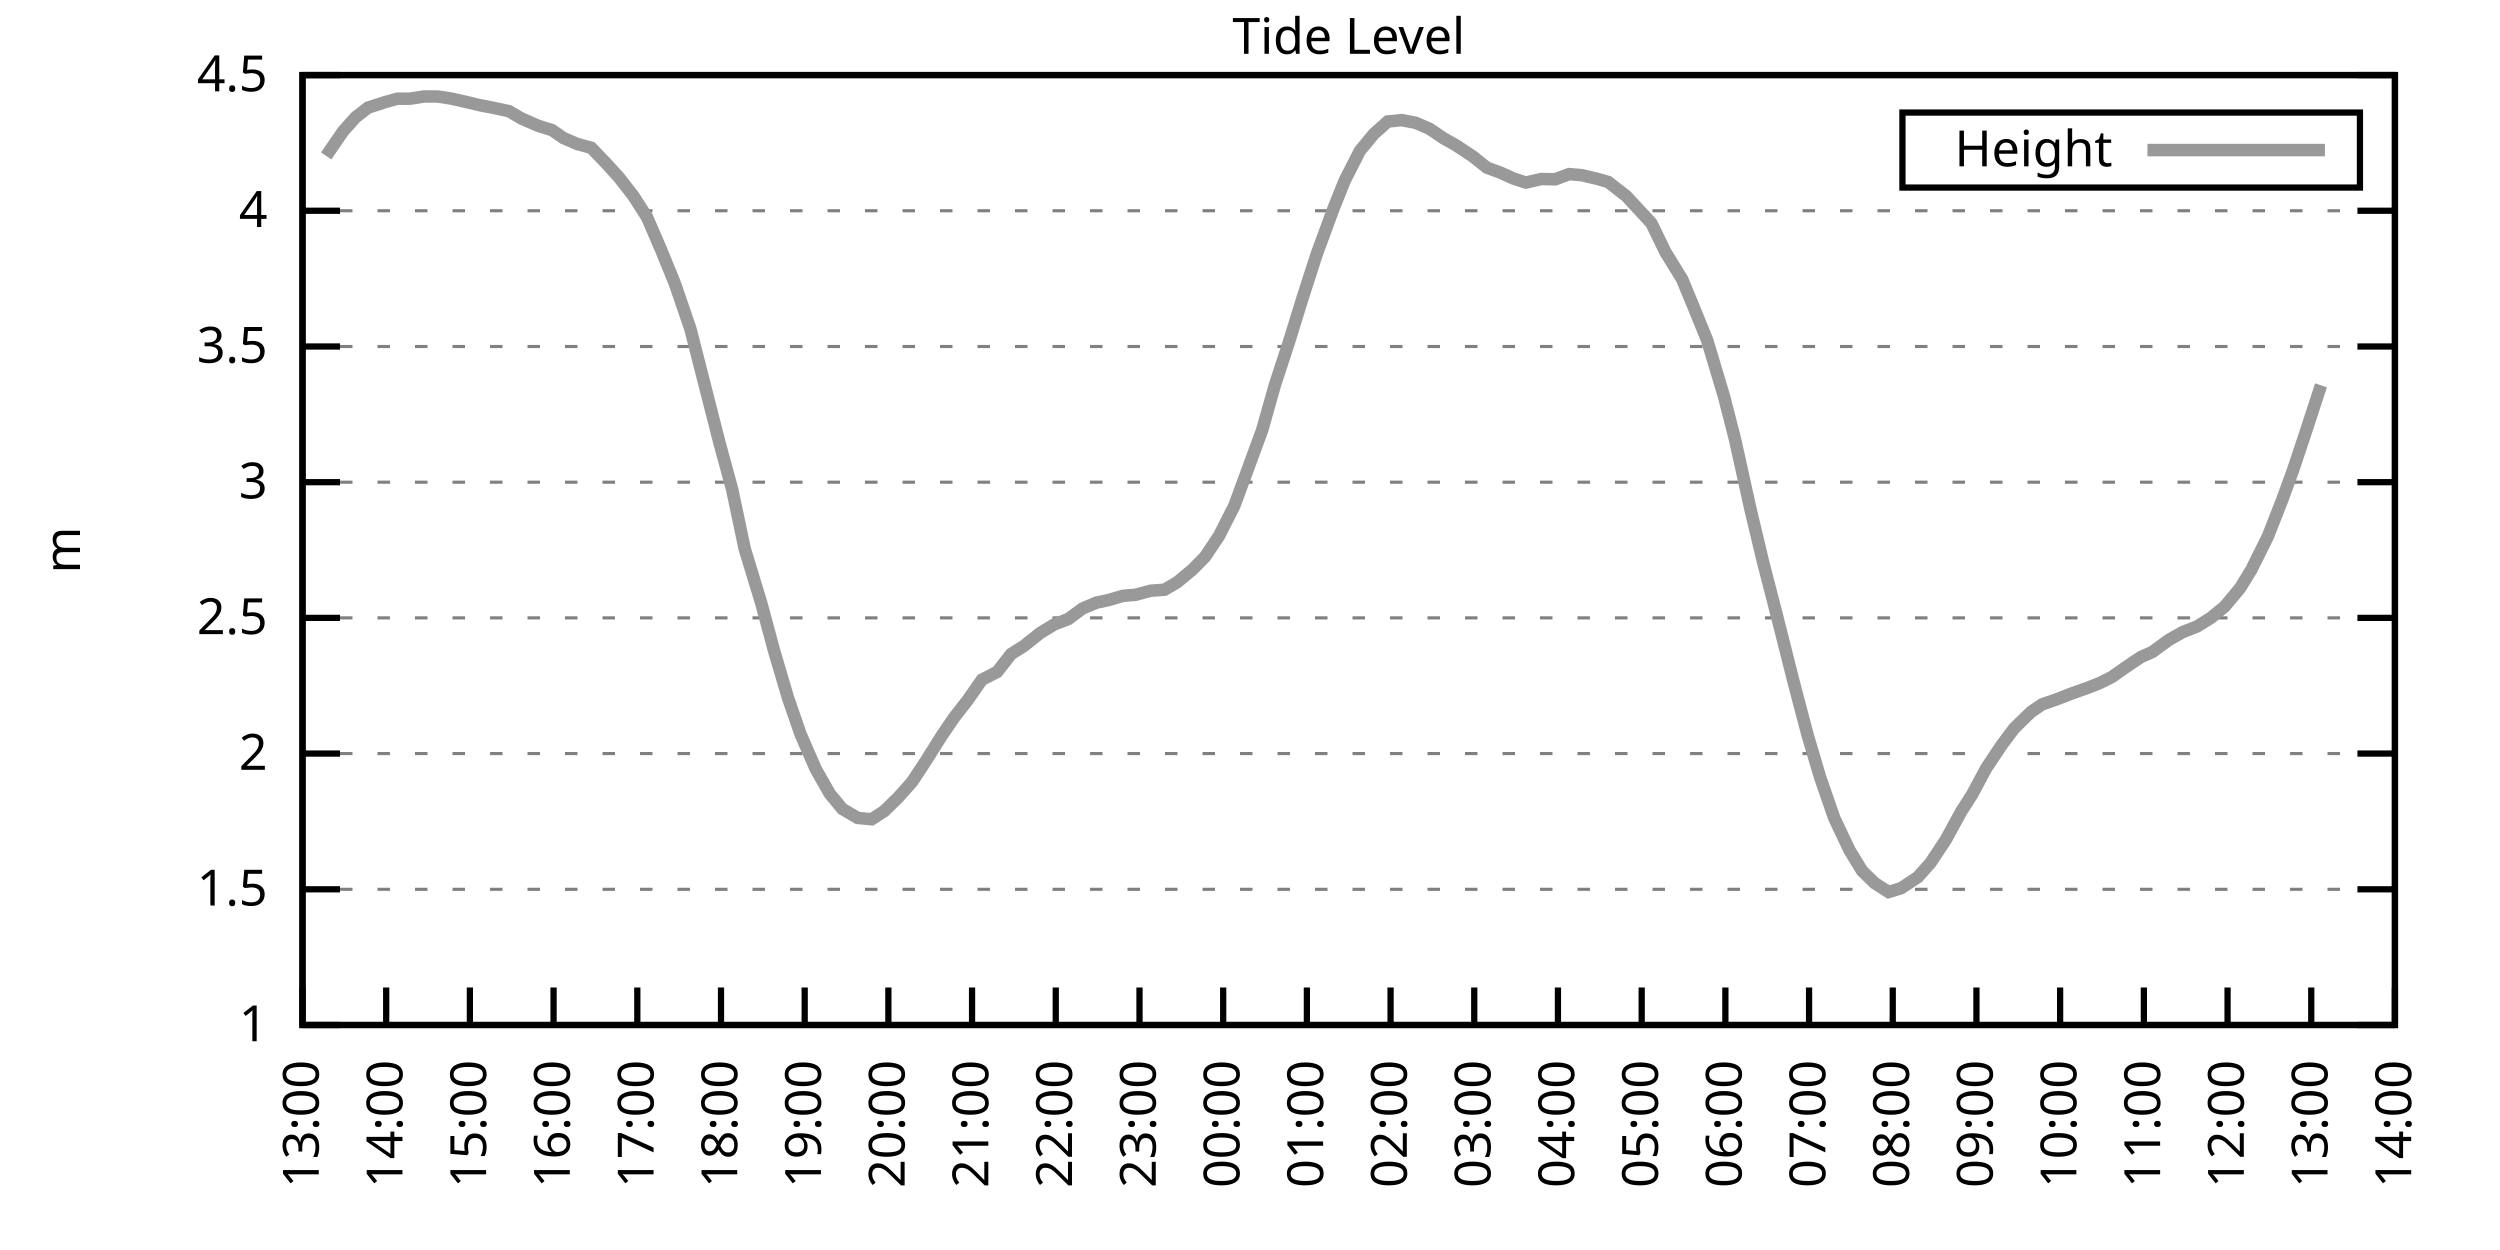
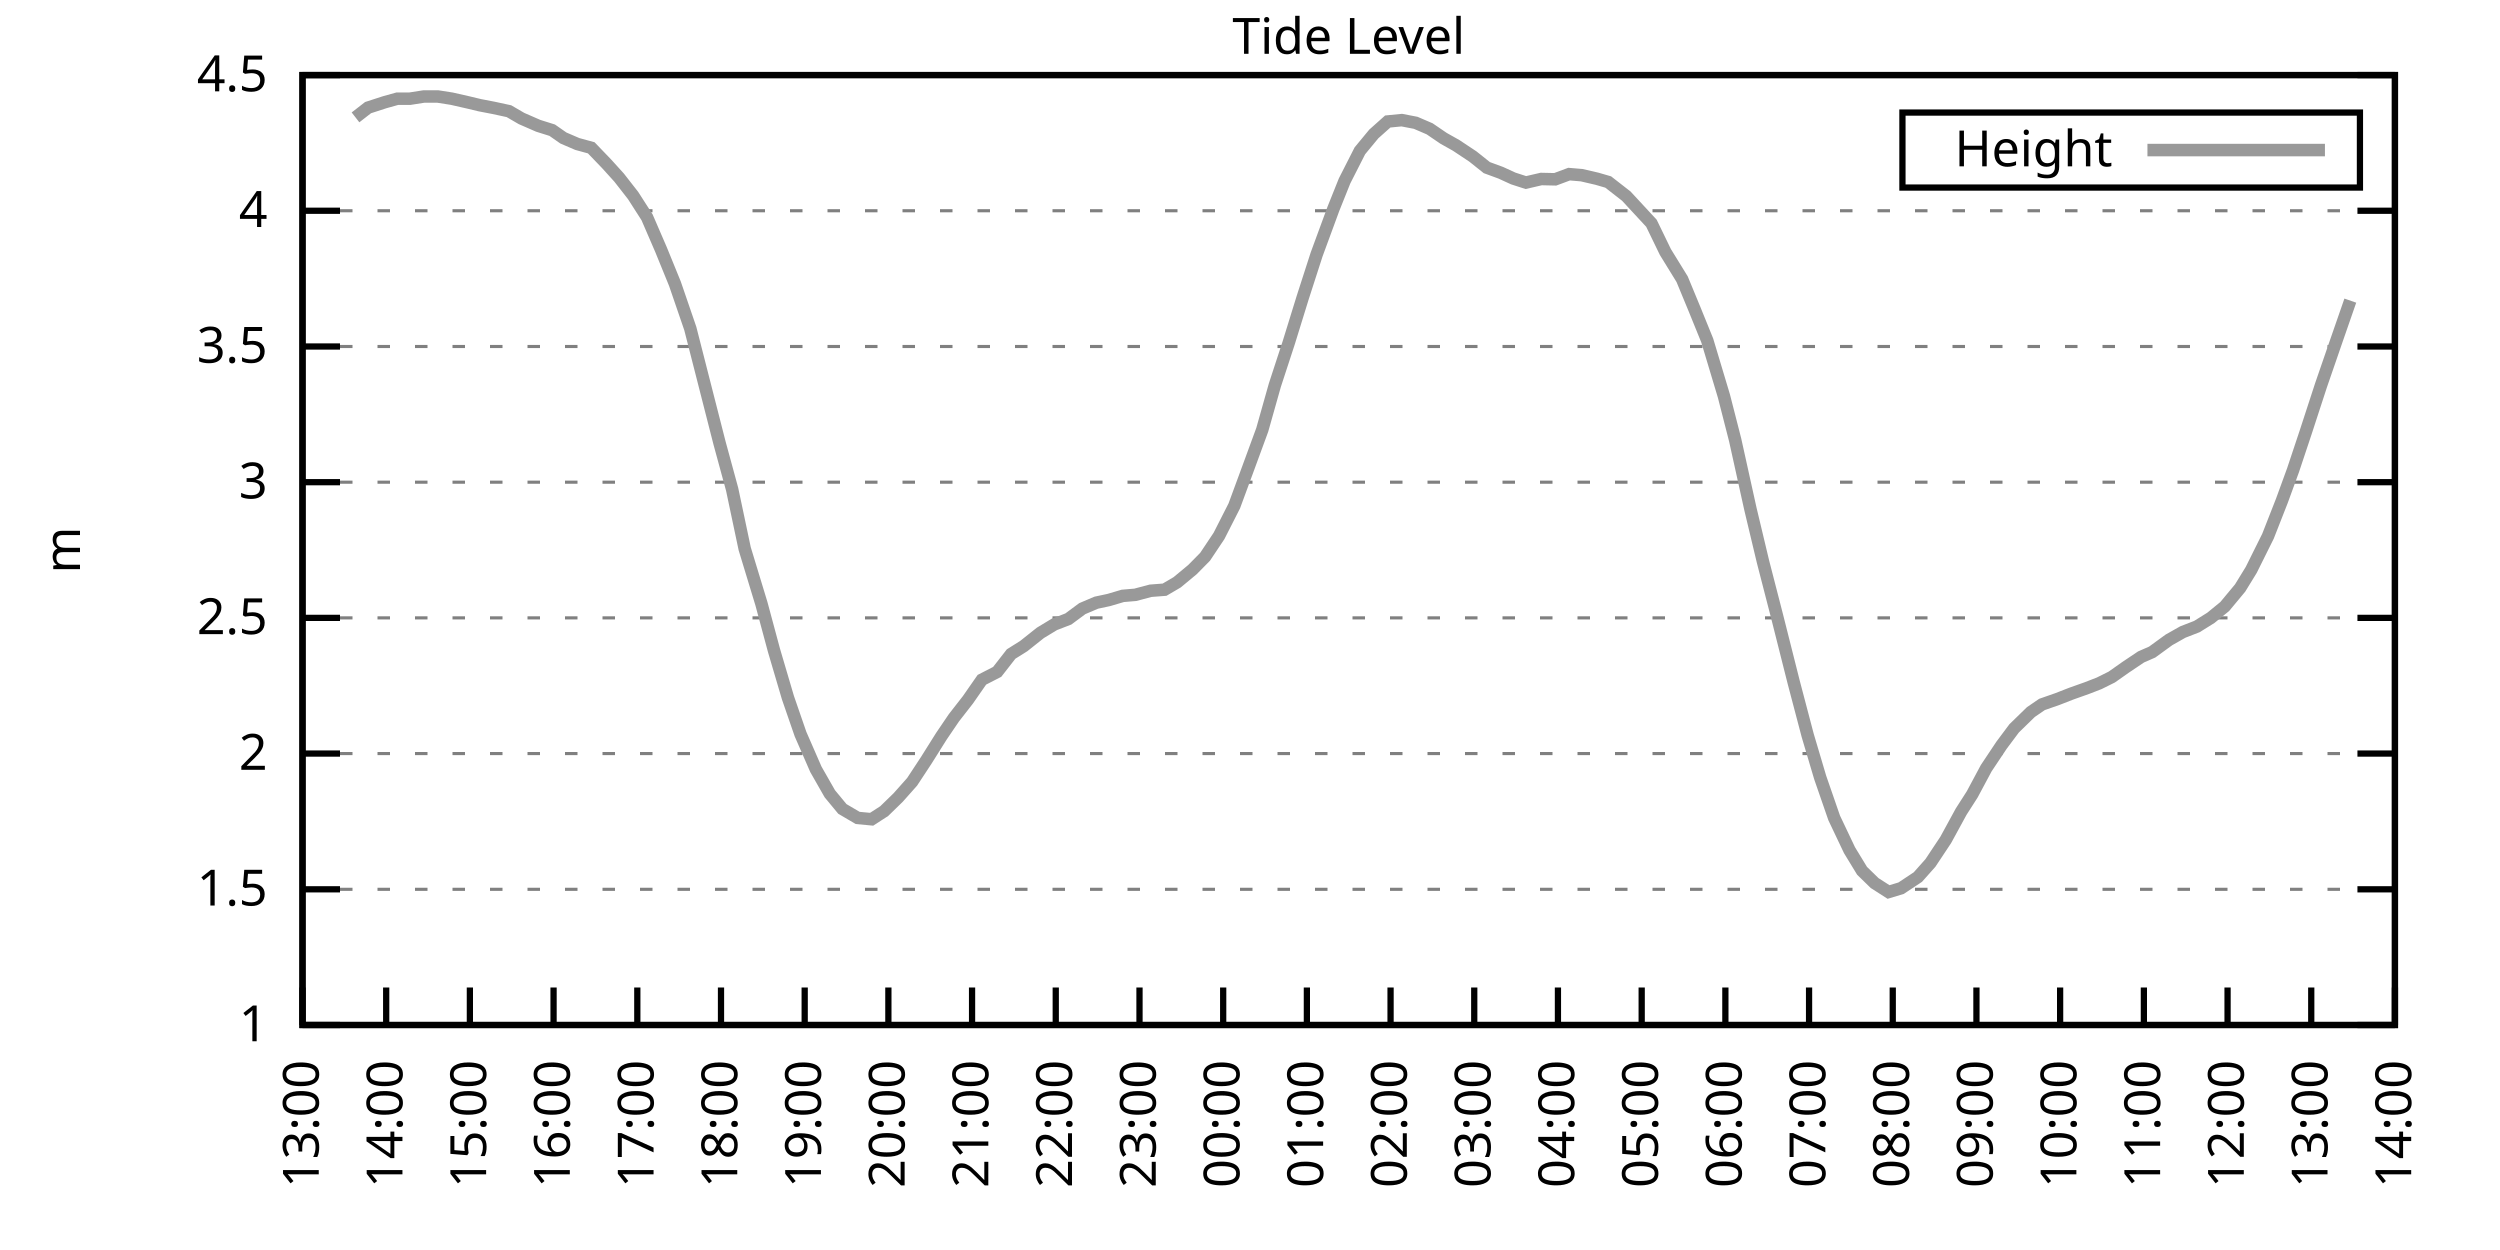
<svg xmlns="http://www.w3.org/2000/svg" xmlns:xlink="http://www.w3.org/1999/xlink" width="400" height="200" viewBox="0 0 400 200">
  <g id="gnuplot_canvas">
    <rect x="0" y="0" width="400" height="200" fill="none" />
    <defs>
      <circle id="gpDot" r="0.5" stroke-width="0.5" stroke="currentColor" />
      <path id="gpPt0" stroke-width="0.333" stroke="currentColor" d="M-1,0 h2 M0,-1 v2" />
      <path id="gpPt1" stroke-width="0.333" stroke="currentColor" d="M-1,-1 L1,1 M1,-1 L-1,1" />
      <path id="gpPt2" stroke-width="0.333" stroke="currentColor" d="M-1,0 L1,0 M0,-1 L0,1 M-1,-1 L1,1 M-1,1 L1,-1" />
      <rect id="gpPt3" stroke-width="0.333" stroke="currentColor" x="-1" y="-1" width="2" height="2" />
      <rect id="gpPt4" stroke-width="0.333" stroke="currentColor" fill="currentColor" x="-1" y="-1" width="2" height="2" />
      <circle id="gpPt5" stroke-width="0.333" stroke="currentColor" cx="0" cy="0" r="1" />
      <use xlink:href="#gpPt5" id="gpPt6" fill="currentColor" stroke="none" />
      <path id="gpPt7" stroke-width="0.333" stroke="currentColor" d="M0,-1.33 L-1.33,0.67 L1.33,0.67 z" />
      <use xlink:href="#gpPt7" id="gpPt8" fill="currentColor" stroke="none" />
      <use xlink:href="#gpPt7" id="gpPt9" stroke="currentColor" transform="rotate(180)" />
      <use xlink:href="#gpPt9" id="gpPt10" fill="currentColor" stroke="none" />
      <use xlink:href="#gpPt3" id="gpPt11" stroke="currentColor" transform="rotate(45)" />
      <use xlink:href="#gpPt11" id="gpPt12" fill="currentColor" stroke="none" />
      <path id="gpPt13" stroke-width="0.333" stroke="currentColor" d="M0,1.330 L1.265,0.411 L0.782,-1.067 L-0.782,-1.076 L-1.265,0.411 z" />
      <use xlink:href="#gpPt13" id="gpPt14" fill="currentColor" stroke="none" />
      <filter id="textbox" filterUnits="objectBoundingBox" x="0" y="0" height="1" width="1">
        <feFlood flood-color="white" flood-opacity="1" result="bgnd" />
        <feComposite in="SourceGraphic" in2="bgnd" operator="atop" />
      </filter>
      <filter id="greybox" filterUnits="objectBoundingBox" x="0" y="0" height="1" width="1">
        <feFlood flood-color="lightgrey" flood-opacity="1" result="grey" />
        <feComposite in="SourceGraphic" in2="grey" operator="atop" />
      </filter>
    </defs>
    <g fill="none" color="white" stroke="currentColor" stroke-width="1.00" stroke-linecap="butt" stroke-linejoin="miter">
</g>
    <g fill="none" color="black" stroke="currentColor" stroke-width="1.00" stroke-linecap="butt" stroke-linejoin="miter">
      <g stroke="none" shape-rendering="crispEdges">
        <polygon fill="rgb(255, 255, 255)" points="48.40,164.00 383.18,164.00 383.18,12.02 48.40,12.02 " />
      </g>
    </g>
    <g fill="none" color="black" stroke="currentColor" stroke-width="1.00" stroke-linecap="butt" stroke-linejoin="miter">
</g>
    <g fill="none" color="black" stroke="black" stroke-width="0.50" stroke-linecap="butt" stroke-linejoin="miter">
</g>
    <g fill="none" color="gray" stroke="currentColor" stroke-width="0.50" stroke-linecap="butt" stroke-linejoin="miter">
      <path stroke="gray" stroke-dasharray="2,4" class="gridline" d="M48.40,164.00 L383.19,164.00  " />
    </g>
    <g fill="none" color="gray" stroke="gray" stroke-width="1.00" stroke-linecap="butt" stroke-linejoin="miter">
</g>
    <g fill="none" color="black" stroke="currentColor" stroke-width="1.00" stroke-linecap="butt" stroke-linejoin="miter">
      <path stroke="black" d="M48.40,164.00 L54.40,164.00 M383.19,164.00 L377.19,164.00  " />
      <g transform="translate(42.80,166.60)" stroke="none" fill="black" font-family="Sans" font-size="8.00" text-anchor="end">
        <text>
          <tspan font-family="Sans"> 1</tspan>
        </text>
      </g>
    </g>
    <g fill="none" color="black" stroke="currentColor" stroke-width="1.00" stroke-linecap="butt" stroke-linejoin="miter">
</g>
    <g fill="none" color="black" stroke="black" stroke-width="0.50" stroke-linecap="butt" stroke-linejoin="miter">
</g>
    <g fill="none" color="gray" stroke="currentColor" stroke-width="0.50" stroke-linecap="butt" stroke-linejoin="miter">
      <path stroke="gray" stroke-dasharray="2,4" class="gridline" d="M48.40,142.29 L383.19,142.29  " />
    </g>
    <g fill="none" color="gray" stroke="gray" stroke-width="1.00" stroke-linecap="butt" stroke-linejoin="miter">
</g>
    <g fill="none" color="black" stroke="currentColor" stroke-width="1.00" stroke-linecap="butt" stroke-linejoin="miter">
      <path stroke="black" d="M48.40,142.29 L54.40,142.29 M383.19,142.29 L377.19,142.29  " />
      <g transform="translate(42.80,144.89)" stroke="none" fill="black" font-family="Sans" font-size="8.00" text-anchor="end">
        <text>
          <tspan font-family="Sans"> 1.5</tspan>
        </text>
      </g>
    </g>
    <g fill="none" color="black" stroke="currentColor" stroke-width="1.00" stroke-linecap="butt" stroke-linejoin="miter">
</g>
    <g fill="none" color="black" stroke="black" stroke-width="0.50" stroke-linecap="butt" stroke-linejoin="miter">
</g>
    <g fill="none" color="gray" stroke="currentColor" stroke-width="0.50" stroke-linecap="butt" stroke-linejoin="miter">
      <path stroke="gray" stroke-dasharray="2,4" class="gridline" d="M48.40,120.57 L383.19,120.57  " />
    </g>
    <g fill="none" color="gray" stroke="gray" stroke-width="1.00" stroke-linecap="butt" stroke-linejoin="miter">
</g>
    <g fill="none" color="black" stroke="currentColor" stroke-width="1.00" stroke-linecap="butt" stroke-linejoin="miter">
      <path stroke="black" d="M48.40,120.57 L54.40,120.57 M383.19,120.57 L377.19,120.57  " />
      <g transform="translate(42.80,123.17)" stroke="none" fill="black" font-family="Sans" font-size="8.00" text-anchor="end">
        <text>
          <tspan font-family="Sans"> 2</tspan>
        </text>
      </g>
    </g>
    <g fill="none" color="black" stroke="currentColor" stroke-width="1.00" stroke-linecap="butt" stroke-linejoin="miter">
</g>
    <g fill="none" color="black" stroke="black" stroke-width="0.50" stroke-linecap="butt" stroke-linejoin="miter">
</g>
    <g fill="none" color="gray" stroke="currentColor" stroke-width="0.50" stroke-linecap="butt" stroke-linejoin="miter">
      <path stroke="gray" stroke-dasharray="2,4" class="gridline" d="M48.40,98.86 L383.19,98.86  " />
    </g>
    <g fill="none" color="gray" stroke="gray" stroke-width="1.00" stroke-linecap="butt" stroke-linejoin="miter">
</g>
    <g fill="none" color="black" stroke="currentColor" stroke-width="1.00" stroke-linecap="butt" stroke-linejoin="miter">
      <path stroke="black" d="M48.40,98.86 L54.40,98.86 M383.19,98.86 L377.19,98.86  " />
      <g transform="translate(42.80,101.46)" stroke="none" fill="black" font-family="Sans" font-size="8.00" text-anchor="end">
        <text>
          <tspan font-family="Sans"> 2.5</tspan>
        </text>
      </g>
    </g>
    <g fill="none" color="black" stroke="currentColor" stroke-width="1.00" stroke-linecap="butt" stroke-linejoin="miter">
</g>
    <g fill="none" color="black" stroke="black" stroke-width="0.50" stroke-linecap="butt" stroke-linejoin="miter">
</g>
    <g fill="none" color="gray" stroke="currentColor" stroke-width="0.50" stroke-linecap="butt" stroke-linejoin="miter">
      <path stroke="gray" stroke-dasharray="2,4" class="gridline" d="M48.40,77.15 L383.19,77.15  " />
    </g>
    <g fill="none" color="gray" stroke="gray" stroke-width="1.00" stroke-linecap="butt" stroke-linejoin="miter">
</g>
    <g fill="none" color="black" stroke="currentColor" stroke-width="1.00" stroke-linecap="butt" stroke-linejoin="miter">
      <path stroke="black" d="M48.40,77.15 L54.40,77.15 M383.19,77.15 L377.19,77.15  " />
      <g transform="translate(42.80,79.75)" stroke="none" fill="black" font-family="Sans" font-size="8.00" text-anchor="end">
        <text>
          <tspan font-family="Sans"> 3</tspan>
        </text>
      </g>
    </g>
    <g fill="none" color="black" stroke="currentColor" stroke-width="1.00" stroke-linecap="butt" stroke-linejoin="miter">
</g>
    <g fill="none" color="black" stroke="black" stroke-width="0.50" stroke-linecap="butt" stroke-linejoin="miter">
</g>
    <g fill="none" color="gray" stroke="currentColor" stroke-width="0.50" stroke-linecap="butt" stroke-linejoin="miter">
      <path stroke="gray" stroke-dasharray="2,4" class="gridline" d="M48.40,55.44 L383.19,55.44  " />
    </g>
    <g fill="none" color="gray" stroke="gray" stroke-width="1.00" stroke-linecap="butt" stroke-linejoin="miter">
</g>
    <g fill="none" color="black" stroke="currentColor" stroke-width="1.00" stroke-linecap="butt" stroke-linejoin="miter">
      <path stroke="black" d="M48.40,55.44 L54.40,55.44 M383.19,55.44 L377.19,55.44  " />
      <g transform="translate(42.80,58.04)" stroke="none" fill="black" font-family="Sans" font-size="8.00" text-anchor="end">
        <text>
          <tspan font-family="Sans"> 3.5</tspan>
        </text>
      </g>
    </g>
    <g fill="none" color="black" stroke="currentColor" stroke-width="1.00" stroke-linecap="butt" stroke-linejoin="miter">
</g>
    <g fill="none" color="black" stroke="black" stroke-width="0.50" stroke-linecap="butt" stroke-linejoin="miter">
</g>
    <g fill="none" color="gray" stroke="currentColor" stroke-width="0.50" stroke-linecap="butt" stroke-linejoin="miter">
      <path stroke="gray" stroke-dasharray="2,4" class="gridline" d="M48.40,33.72 L383.19,33.72  " />
    </g>
    <g fill="none" color="gray" stroke="gray" stroke-width="1.00" stroke-linecap="butt" stroke-linejoin="miter">
</g>
    <g fill="none" color="black" stroke="currentColor" stroke-width="1.00" stroke-linecap="butt" stroke-linejoin="miter">
      <path stroke="black" d="M48.40,33.72 L54.40,33.72 M383.19,33.72 L377.19,33.72  " />
      <g transform="translate(42.80,36.32)" stroke="none" fill="black" font-family="Sans" font-size="8.00" text-anchor="end">
        <text>
          <tspan font-family="Sans"> 4</tspan>
        </text>
      </g>
    </g>
    <g fill="none" color="black" stroke="currentColor" stroke-width="1.00" stroke-linecap="butt" stroke-linejoin="miter">
</g>
    <g fill="none" color="black" stroke="black" stroke-width="0.50" stroke-linecap="butt" stroke-linejoin="miter">
</g>
    <g fill="none" color="gray" stroke="currentColor" stroke-width="0.50" stroke-linecap="butt" stroke-linejoin="miter">
      <path stroke="gray" stroke-dasharray="2,4" class="gridline" d="M48.40,12.01 L383.19,12.01  " />
    </g>
    <g fill="none" color="gray" stroke="gray" stroke-width="1.00" stroke-linecap="butt" stroke-linejoin="miter">
</g>
    <g fill="none" color="black" stroke="currentColor" stroke-width="1.00" stroke-linecap="butt" stroke-linejoin="miter">
      <path stroke="black" d="M48.40,12.01 L54.40,12.01 M383.19,12.01 L377.19,12.01  " />
      <g transform="translate(42.80,14.61)" stroke="none" fill="black" font-family="Sans" font-size="8.00" text-anchor="end">
        <text>
          <tspan font-family="Sans"> 4.5</tspan>
        </text>
      </g>
    </g>
    <g fill="none" color="black" stroke="currentColor" stroke-width="1.00" stroke-linecap="butt" stroke-linejoin="miter">
      <path stroke="black" d="M48.40,164.00 L48.40,158.00  " />
      <g transform="translate(51.00,169.60) rotate(270.00)" stroke="none" fill="black" font-family="Sans" font-size="8.00" text-anchor="end">
        <text>
          <tspan font-family="Sans">13:00</tspan>
        </text>
      </g>
    </g>
    <g fill="none" color="black" stroke="currentColor" stroke-width="1.00" stroke-linecap="butt" stroke-linejoin="miter">
      <path stroke="black" d="M61.79,164.00 L61.79,158.00  " />
      <g transform="translate(64.39,169.60) rotate(270.00)" stroke="none" fill="black" font-family="Sans" font-size="8.00" text-anchor="end">
        <text>
          <tspan font-family="Sans">14:00</tspan>
        </text>
      </g>
    </g>
    <g fill="none" color="black" stroke="currentColor" stroke-width="1.00" stroke-linecap="butt" stroke-linejoin="miter">
      <path stroke="black" d="M75.18,164.00 L75.18,158.00  " />
      <g transform="translate(77.78,169.60) rotate(270.00)" stroke="none" fill="black" font-family="Sans" font-size="8.00" text-anchor="end">
        <text>
          <tspan font-family="Sans">15:00</tspan>
        </text>
      </g>
    </g>
    <g fill="none" color="black" stroke="currentColor" stroke-width="1.00" stroke-linecap="butt" stroke-linejoin="miter">
      <path stroke="black" d="M88.57,164.00 L88.57,158.00  " />
      <g transform="translate(91.17,169.60) rotate(270.00)" stroke="none" fill="black" font-family="Sans" font-size="8.00" text-anchor="end">
        <text>
          <tspan font-family="Sans">16:00</tspan>
        </text>
      </g>
    </g>
    <g fill="none" color="black" stroke="currentColor" stroke-width="1.00" stroke-linecap="butt" stroke-linejoin="miter">
      <path stroke="black" d="M101.97,164.00 L101.97,158.00  " />
      <g transform="translate(104.57,169.60) rotate(270.00)" stroke="none" fill="black" font-family="Sans" font-size="8.00" text-anchor="end">
        <text>
          <tspan font-family="Sans">17:00</tspan>
        </text>
      </g>
    </g>
    <g fill="none" color="black" stroke="currentColor" stroke-width="1.00" stroke-linecap="butt" stroke-linejoin="miter">
      <path stroke="black" d="M115.36,164.00 L115.36,158.00  " />
      <g transform="translate(117.96,169.60) rotate(270.00)" stroke="none" fill="black" font-family="Sans" font-size="8.00" text-anchor="end">
        <text>
          <tspan font-family="Sans">18:00</tspan>
        </text>
      </g>
    </g>
    <g fill="none" color="black" stroke="currentColor" stroke-width="1.00" stroke-linecap="butt" stroke-linejoin="miter">
      <path stroke="black" d="M128.75,164.00 L128.75,158.00  " />
      <g transform="translate(131.35,169.60) rotate(270.00)" stroke="none" fill="black" font-family="Sans" font-size="8.00" text-anchor="end">
        <text>
          <tspan font-family="Sans">19:00</tspan>
        </text>
      </g>
    </g>
    <g fill="none" color="black" stroke="currentColor" stroke-width="1.00" stroke-linecap="butt" stroke-linejoin="miter">
      <path stroke="black" d="M142.14,164.00 L142.14,158.00  " />
      <g transform="translate(144.74,169.60) rotate(270.00)" stroke="none" fill="black" font-family="Sans" font-size="8.00" text-anchor="end">
        <text>
          <tspan font-family="Sans">20:00</tspan>
        </text>
      </g>
    </g>
    <g fill="none" color="black" stroke="currentColor" stroke-width="1.00" stroke-linecap="butt" stroke-linejoin="miter">
      <path stroke="black" d="M155.53,164.00 L155.53,158.00  " />
      <g transform="translate(158.13,169.60) rotate(270.00)" stroke="none" fill="black" font-family="Sans" font-size="8.00" text-anchor="end">
        <text>
          <tspan font-family="Sans">21:00</tspan>
        </text>
      </g>
    </g>
    <g fill="none" color="black" stroke="currentColor" stroke-width="1.00" stroke-linecap="butt" stroke-linejoin="miter">
      <path stroke="black" d="M168.92,164.00 L168.92,158.00  " />
      <g transform="translate(171.52,169.60) rotate(270.00)" stroke="none" fill="black" font-family="Sans" font-size="8.00" text-anchor="end">
        <text>
          <tspan font-family="Sans">22:00</tspan>
        </text>
      </g>
    </g>
    <g fill="none" color="black" stroke="currentColor" stroke-width="1.00" stroke-linecap="butt" stroke-linejoin="miter">
      <path stroke="black" d="M182.32,164.00 L182.32,158.00  " />
      <g transform="translate(184.92,169.60) rotate(270.00)" stroke="none" fill="black" font-family="Sans" font-size="8.00" text-anchor="end">
        <text>
          <tspan font-family="Sans">23:00</tspan>
        </text>
      </g>
    </g>
    <g fill="none" color="black" stroke="currentColor" stroke-width="1.00" stroke-linecap="butt" stroke-linejoin="miter">
      <path stroke="black" d="M195.71,164.00 L195.71,158.00  " />
      <g transform="translate(198.31,169.60) rotate(270.00)" stroke="none" fill="black" font-family="Sans" font-size="8.00" text-anchor="end">
        <text>
          <tspan font-family="Sans">00:00</tspan>
        </text>
      </g>
    </g>
    <g fill="none" color="black" stroke="currentColor" stroke-width="1.00" stroke-linecap="butt" stroke-linejoin="miter">
      <path stroke="black" d="M209.10,164.00 L209.10,158.00  " />
      <g transform="translate(211.70,169.60) rotate(270.00)" stroke="none" fill="black" font-family="Sans" font-size="8.00" text-anchor="end">
        <text>
          <tspan font-family="Sans">01:00</tspan>
        </text>
      </g>
    </g>
    <g fill="none" color="black" stroke="currentColor" stroke-width="1.00" stroke-linecap="butt" stroke-linejoin="miter">
      <path stroke="black" d="M222.49,164.00 L222.49,158.00  " />
      <g transform="translate(225.09,169.60) rotate(270.00)" stroke="none" fill="black" font-family="Sans" font-size="8.00" text-anchor="end">
        <text>
          <tspan font-family="Sans">02:00</tspan>
        </text>
      </g>
    </g>
    <g fill="none" color="black" stroke="currentColor" stroke-width="1.00" stroke-linecap="butt" stroke-linejoin="miter">
      <path stroke="black" d="M235.88,164.00 L235.88,158.00  " />
      <g transform="translate(238.48,169.60) rotate(270.00)" stroke="none" fill="black" font-family="Sans" font-size="8.00" text-anchor="end">
        <text>
          <tspan font-family="Sans">03:00</tspan>
        </text>
      </g>
    </g>
    <g fill="none" color="black" stroke="currentColor" stroke-width="1.00" stroke-linecap="butt" stroke-linejoin="miter">
      <path stroke="black" d="M249.27,164.00 L249.27,158.00  " />
      <g transform="translate(251.87,169.60) rotate(270.00)" stroke="none" fill="black" font-family="Sans" font-size="8.00" text-anchor="end">
        <text>
          <tspan font-family="Sans">04:00</tspan>
        </text>
      </g>
    </g>
    <g fill="none" color="black" stroke="currentColor" stroke-width="1.00" stroke-linecap="butt" stroke-linejoin="miter">
      <path stroke="black" d="M262.67,164.00 L262.67,158.00  " />
      <g transform="translate(265.27,169.60) rotate(270.00)" stroke="none" fill="black" font-family="Sans" font-size="8.00" text-anchor="end">
        <text>
          <tspan font-family="Sans">05:00</tspan>
        </text>
      </g>
    </g>
    <g fill="none" color="black" stroke="currentColor" stroke-width="1.00" stroke-linecap="butt" stroke-linejoin="miter">
      <path stroke="black" d="M276.06,164.00 L276.06,158.00  " />
      <g transform="translate(278.66,169.60) rotate(270.00)" stroke="none" fill="black" font-family="Sans" font-size="8.00" text-anchor="end">
        <text>
          <tspan font-family="Sans">06:00</tspan>
        </text>
      </g>
    </g>
    <g fill="none" color="black" stroke="currentColor" stroke-width="1.00" stroke-linecap="butt" stroke-linejoin="miter">
      <path stroke="black" d="M289.45,164.00 L289.45,158.00  " />
      <g transform="translate(292.05,169.60) rotate(270.00)" stroke="none" fill="black" font-family="Sans" font-size="8.00" text-anchor="end">
        <text>
          <tspan font-family="Sans">07:00</tspan>
        </text>
      </g>
    </g>
    <g fill="none" color="black" stroke="currentColor" stroke-width="1.00" stroke-linecap="butt" stroke-linejoin="miter">
      <path stroke="black" d="M302.84,164.00 L302.84,158.00  " />
      <g transform="translate(305.44,169.60) rotate(270.00)" stroke="none" fill="black" font-family="Sans" font-size="8.00" text-anchor="end">
        <text>
          <tspan font-family="Sans">08:00</tspan>
        </text>
      </g>
    </g>
    <g fill="none" color="black" stroke="currentColor" stroke-width="1.00" stroke-linecap="butt" stroke-linejoin="miter">
      <path stroke="black" d="M316.23,164.00 L316.23,158.00  " />
      <g transform="translate(318.83,169.60) rotate(270.00)" stroke="none" fill="black" font-family="Sans" font-size="8.00" text-anchor="end">
        <text>
          <tspan font-family="Sans">09:00</tspan>
        </text>
      </g>
    </g>
    <g fill="none" color="black" stroke="currentColor" stroke-width="1.00" stroke-linecap="butt" stroke-linejoin="miter">
      <path stroke="black" d="M329.62,164.00 L329.62,158.00  " />
      <g transform="translate(332.22,169.60) rotate(270.00)" stroke="none" fill="black" font-family="Sans" font-size="8.00" text-anchor="end">
        <text>
          <tspan font-family="Sans">10:00</tspan>
        </text>
      </g>
    </g>
    <g fill="none" color="black" stroke="currentColor" stroke-width="1.00" stroke-linecap="butt" stroke-linejoin="miter">
      <path stroke="black" d="M343.02,164.00 L343.02,158.00  " />
      <g transform="translate(345.62,169.60) rotate(270.00)" stroke="none" fill="black" font-family="Sans" font-size="8.00" text-anchor="end">
        <text>
          <tspan font-family="Sans">11:00</tspan>
        </text>
      </g>
    </g>
    <g fill="none" color="black" stroke="currentColor" stroke-width="1.00" stroke-linecap="butt" stroke-linejoin="miter">
      <path stroke="black" d="M356.41,164.00 L356.41,158.00  " />
      <g transform="translate(359.01,169.60) rotate(270.00)" stroke="none" fill="black" font-family="Sans" font-size="8.00" text-anchor="end">
        <text>
          <tspan font-family="Sans">12:00</tspan>
        </text>
      </g>
    </g>
    <g fill="none" color="black" stroke="currentColor" stroke-width="1.00" stroke-linecap="butt" stroke-linejoin="miter">
      <path stroke="black" d="M369.80,164.00 L369.80,158.00  " />
      <g transform="translate(372.40,169.60) rotate(270.00)" stroke="none" fill="black" font-family="Sans" font-size="8.00" text-anchor="end">
        <text>
          <tspan font-family="Sans">13:00</tspan>
        </text>
      </g>
    </g>
    <g fill="none" color="black" stroke="currentColor" stroke-width="1.00" stroke-linecap="butt" stroke-linejoin="miter">
      <path stroke="black" d="M383.19,164.00 L383.19,158.00  " />
      <g transform="translate(385.79,169.60) rotate(270.00)" stroke="none" fill="black" font-family="Sans" font-size="8.00" text-anchor="end">
        <text>
          <tspan font-family="Sans">14:00</tspan>
        </text>
      </g>
    </g>
    <g fill="none" color="black" stroke="currentColor" stroke-width="1.00" stroke-linecap="butt" stroke-linejoin="miter">
</g>
    <g fill="none" color="black" stroke="currentColor" stroke-width="1.00" stroke-linecap="butt" stroke-linejoin="miter">
      <path stroke="black" d="M48.40,12.01 L48.40,164.00 L383.19,164.00 L383.19,12.01 L48.40,12.01 Z  " />
    </g>
    <g fill="none" color="black" stroke="currentColor" stroke-width="1.00" stroke-linecap="butt" stroke-linejoin="miter">
</g>
    <g fill="none" color="black" stroke="currentColor" stroke-width="1.00" stroke-linecap="butt" stroke-linejoin="miter">
      <path stroke="black" d="M304.39,30.01 L304.39,18.01 L377.59,18.01 L377.59,30.01 L304.39,30.01 Z  " />
    </g>
    <g id="Tide_level_plot_1">
      <g fill="none" color="white" stroke="black" stroke-width="2.00" stroke-linecap="butt" stroke-linejoin="miter">
</g>
      <g fill="none" color="black" stroke="currentColor" stroke-width="2.00" stroke-linecap="butt" stroke-linejoin="miter">
        <g transform="translate(337.99,26.61)" stroke="none" fill="black" font-family="Sans" font-size="8.00" text-anchor="end">
          <text>
            <tspan font-family="Sans">Height</tspan>
          </text>
        </g>
      </g>
      <g fill="none" color="black" stroke="currentColor" stroke-width="2.00" stroke-linecap="butt" stroke-linejoin="miter">
-         <path stroke="rgb(153, 153, 153)" d="M343.59,24.01 L371.99,24.01 M52.19,24.95 L54.87,21.04 L56.88,18.78 L58.89,17.22 L61.57,16.35 L63.58,15.79   L65.59,15.79 L67.82,15.44 L70.05,15.44 L72.28,15.79 L74.96,16.40 L76.75,16.83 L78.98,17.26 L81.43,17.79   L83.44,18.96 L86.12,20.13 L88.35,20.83 L90.14,22.08 L92.37,23.04 L94.60,23.65 L97.06,26.21 L99.06,28.42   L101.30,31.29 L103.53,34.77 L105.76,39.93 L107.99,45.40 L110.45,52.57 L112.90,62.17 L115.13,70.90 L117.14,78.28   L119.15,87.79 L121.83,96.60 L123.84,104.07 L126.07,111.63 L128.08,117.45 L130.54,123.09 L132.77,127.00 L134.78,129.43   L137.23,130.87 L139.46,131.08 L141.47,129.78 L143.70,127.61 L145.94,125.09 L148.17,121.70 L150.62,117.80 L152.63,114.84   L154.86,111.98 L157.10,108.76 L159.55,107.50 L161.78,104.64 L163.79,103.38 L166.47,101.25 L168.70,99.90 L170.93,99.04   L173.17,97.38 L175.40,96.43 L177.41,96.00 L179.64,95.34 L181.65,95.17 L184.10,94.52 L186.33,94.35 L188.34,93.17   L190.80,91.13 L192.81,89.09 L195.04,85.75 L197.49,80.93 L199.73,74.85 L201.96,68.77 L203.97,61.65 L206.20,54.83   L208.43,47.62 L210.66,40.71 L213.34,33.42 L215.13,28.95 L217.58,24.13 L219.81,21.43 L222.04,19.44 L224.28,19.22   L226.51,19.65 L228.74,20.61 L230.97,22.13 L232.98,23.26 L235.66,25.04 L237.89,26.82 L240.12,27.64 L242.13,28.56   L244.14,29.21 L246.60,28.64 L248.83,28.69 L251.06,27.86 L253.07,28.03 L255.52,28.60 L257.31,29.12 L260.21,31.38   L264.23,35.72 L266.46,40.32 L269.14,44.67 L271.15,49.53 L273.16,54.48 L275.83,63.38 L277.62,70.37 L280.07,81.45   L282.08,89.87 L284.32,98.56 L286.99,109.15 L289.23,117.66 L291.23,124.40 L293.47,130.87 L295.92,136.03 L297.93,139.33   L299.94,141.29 L302.17,142.72 L304.18,142.11 L306.86,140.33 L308.87,138.07 L311.32,134.38 L313.78,129.87 L315.56,127.09   L317.79,122.92 L320.25,119.23 L322.26,116.54 L324.94,113.93 L326.72,112.71 L329.18,111.85 L331.41,110.98 L333.86,110.11   L335.87,109.33 L337.88,108.33 L340.11,106.76 L342.57,105.11 L344.35,104.33 L347.03,102.38 L349.26,101.12 L351.50,100.25   L353.73,98.86 L355.96,97.04 L358.42,94.08 L360.20,91.18 L362.88,85.79 L365.11,80.10 L366.90,75.19 L368.91,69.16   L371.36,61.65  " />
+         <path stroke="rgb(153, 153, 153)" d="M343.59,24.01 L371.99,24.01 M56.88,18.78 L58.89,17.22 L61.57,16.35 L63.58,15.79 L65.59,15.79 L67.82,15.44   L70.05,15.44 L72.28,15.79 L74.96,16.40 L76.75,16.83 L78.98,17.26 L81.43,17.79 L83.44,18.96 L86.12,20.13   L88.35,20.83 L90.14,22.08 L92.37,23.04 L94.60,23.65 L97.06,26.21 L99.06,28.42 L101.30,31.29 L103.53,34.77   L105.76,39.93 L107.99,45.40 L110.45,52.57 L112.90,62.17 L115.13,70.90 L117.14,78.28 L119.15,87.79 L121.83,96.60   L123.84,104.07 L126.07,111.63 L128.08,117.45 L130.54,123.09 L132.77,127.00 L134.78,129.43 L137.23,130.87 L139.46,131.08   L141.47,129.78 L143.70,127.61 L145.94,125.09 L148.17,121.70 L150.62,117.80 L152.63,114.84 L154.86,111.98 L157.10,108.76   L159.55,107.50 L161.78,104.64 L163.79,103.38 L166.47,101.25 L168.70,99.90 L170.93,99.04 L173.17,97.38 L175.40,96.43   L177.41,96.00 L179.64,95.34 L181.65,95.17 L184.10,94.52 L186.33,94.35 L188.34,93.17 L190.80,91.13 L192.81,89.09   L195.04,85.75 L197.49,80.93 L199.73,74.85 L201.96,68.77 L203.97,61.65 L206.20,54.83 L208.43,47.62 L210.66,40.71   L213.34,33.42 L215.13,28.95 L217.58,24.13 L219.81,21.43 L222.04,19.44 L224.28,19.22 L226.51,19.65 L228.74,20.61   L230.97,22.13 L232.98,23.26 L235.66,25.04 L237.89,26.82 L240.12,27.64 L242.13,28.56 L244.14,29.21 L246.60,28.64   L248.83,28.69 L251.06,27.86 L253.07,28.03 L255.52,28.60 L257.31,29.12 L260.21,31.38 L264.23,35.72 L266.46,40.32   L269.14,44.67 L271.15,49.53 L273.16,54.48 L275.83,63.38 L277.62,70.37 L280.07,81.45 L282.08,89.87 L284.32,98.56   L286.99,109.15 L289.23,117.66 L291.23,124.40 L293.47,130.87 L295.92,136.03 L297.93,139.33 L299.94,141.29 L302.17,142.72   L304.18,142.11 L306.86,140.33 L308.87,138.07 L311.32,134.38 L313.78,129.87 L315.56,127.09 L317.79,122.92 L320.25,119.23   L322.26,116.54 L324.94,113.93 L326.72,112.71 L329.18,111.85 L331.41,110.98 L333.86,110.11 L335.87,109.33 L337.88,108.33   L340.11,106.76 L342.57,105.11 L344.35,104.33 L347.03,102.38 L349.26,101.12 L351.50,100.25 L353.73,98.86 L355.96,97.04   L358.42,94.08 L360.20,91.18 L362.88,85.79 L365.11,80.10 L366.90,75.19 L368.91,69.16 L371.36,61.65 L373.82,54.52   L376.05,48.10  " />
      </g>
    </g>
    <g fill="none" color="black" stroke="currentColor" stroke-width="2.00" stroke-linecap="butt" stroke-linejoin="miter">
</g>
    <g fill="none" color="black" stroke="black" stroke-width="1.00" stroke-linecap="butt" stroke-linejoin="miter">
</g>
    <g fill="none" color="black" stroke="currentColor" stroke-width="1.00" stroke-linecap="butt" stroke-linejoin="miter">
      <path stroke="black" d="M48.40,12.01 L48.40,164.00 L383.19,164.00 L383.19,12.01 L48.40,12.01 Z  " />
      <g transform="translate(12.80,88.01) rotate(270.00)" stroke="none" fill="black" font-family="Sans" font-size="8.00" text-anchor="middle">
        <text>
          <tspan font-family="Sans">m</tspan>
        </text>
      </g>
    </g>
    <g fill="none" color="black" stroke="currentColor" stroke-width="1.00" stroke-linecap="butt" stroke-linejoin="miter">
</g>
    <g fill="none" color="black" stroke="currentColor" stroke-width="1.00" stroke-linecap="butt" stroke-linejoin="miter">
      <g transform="translate(215.79,8.61)" stroke="none" fill="black" font-family="Sans" font-size="8.00" text-anchor="middle">
        <text>
          <tspan font-family="Sans">Tide Level</tspan>
        </text>
      </g>
    </g>
    <g fill="none" color="black" stroke="currentColor" stroke-width="1.00" stroke-linecap="butt" stroke-linejoin="miter">
</g>
  </g>
</svg>
